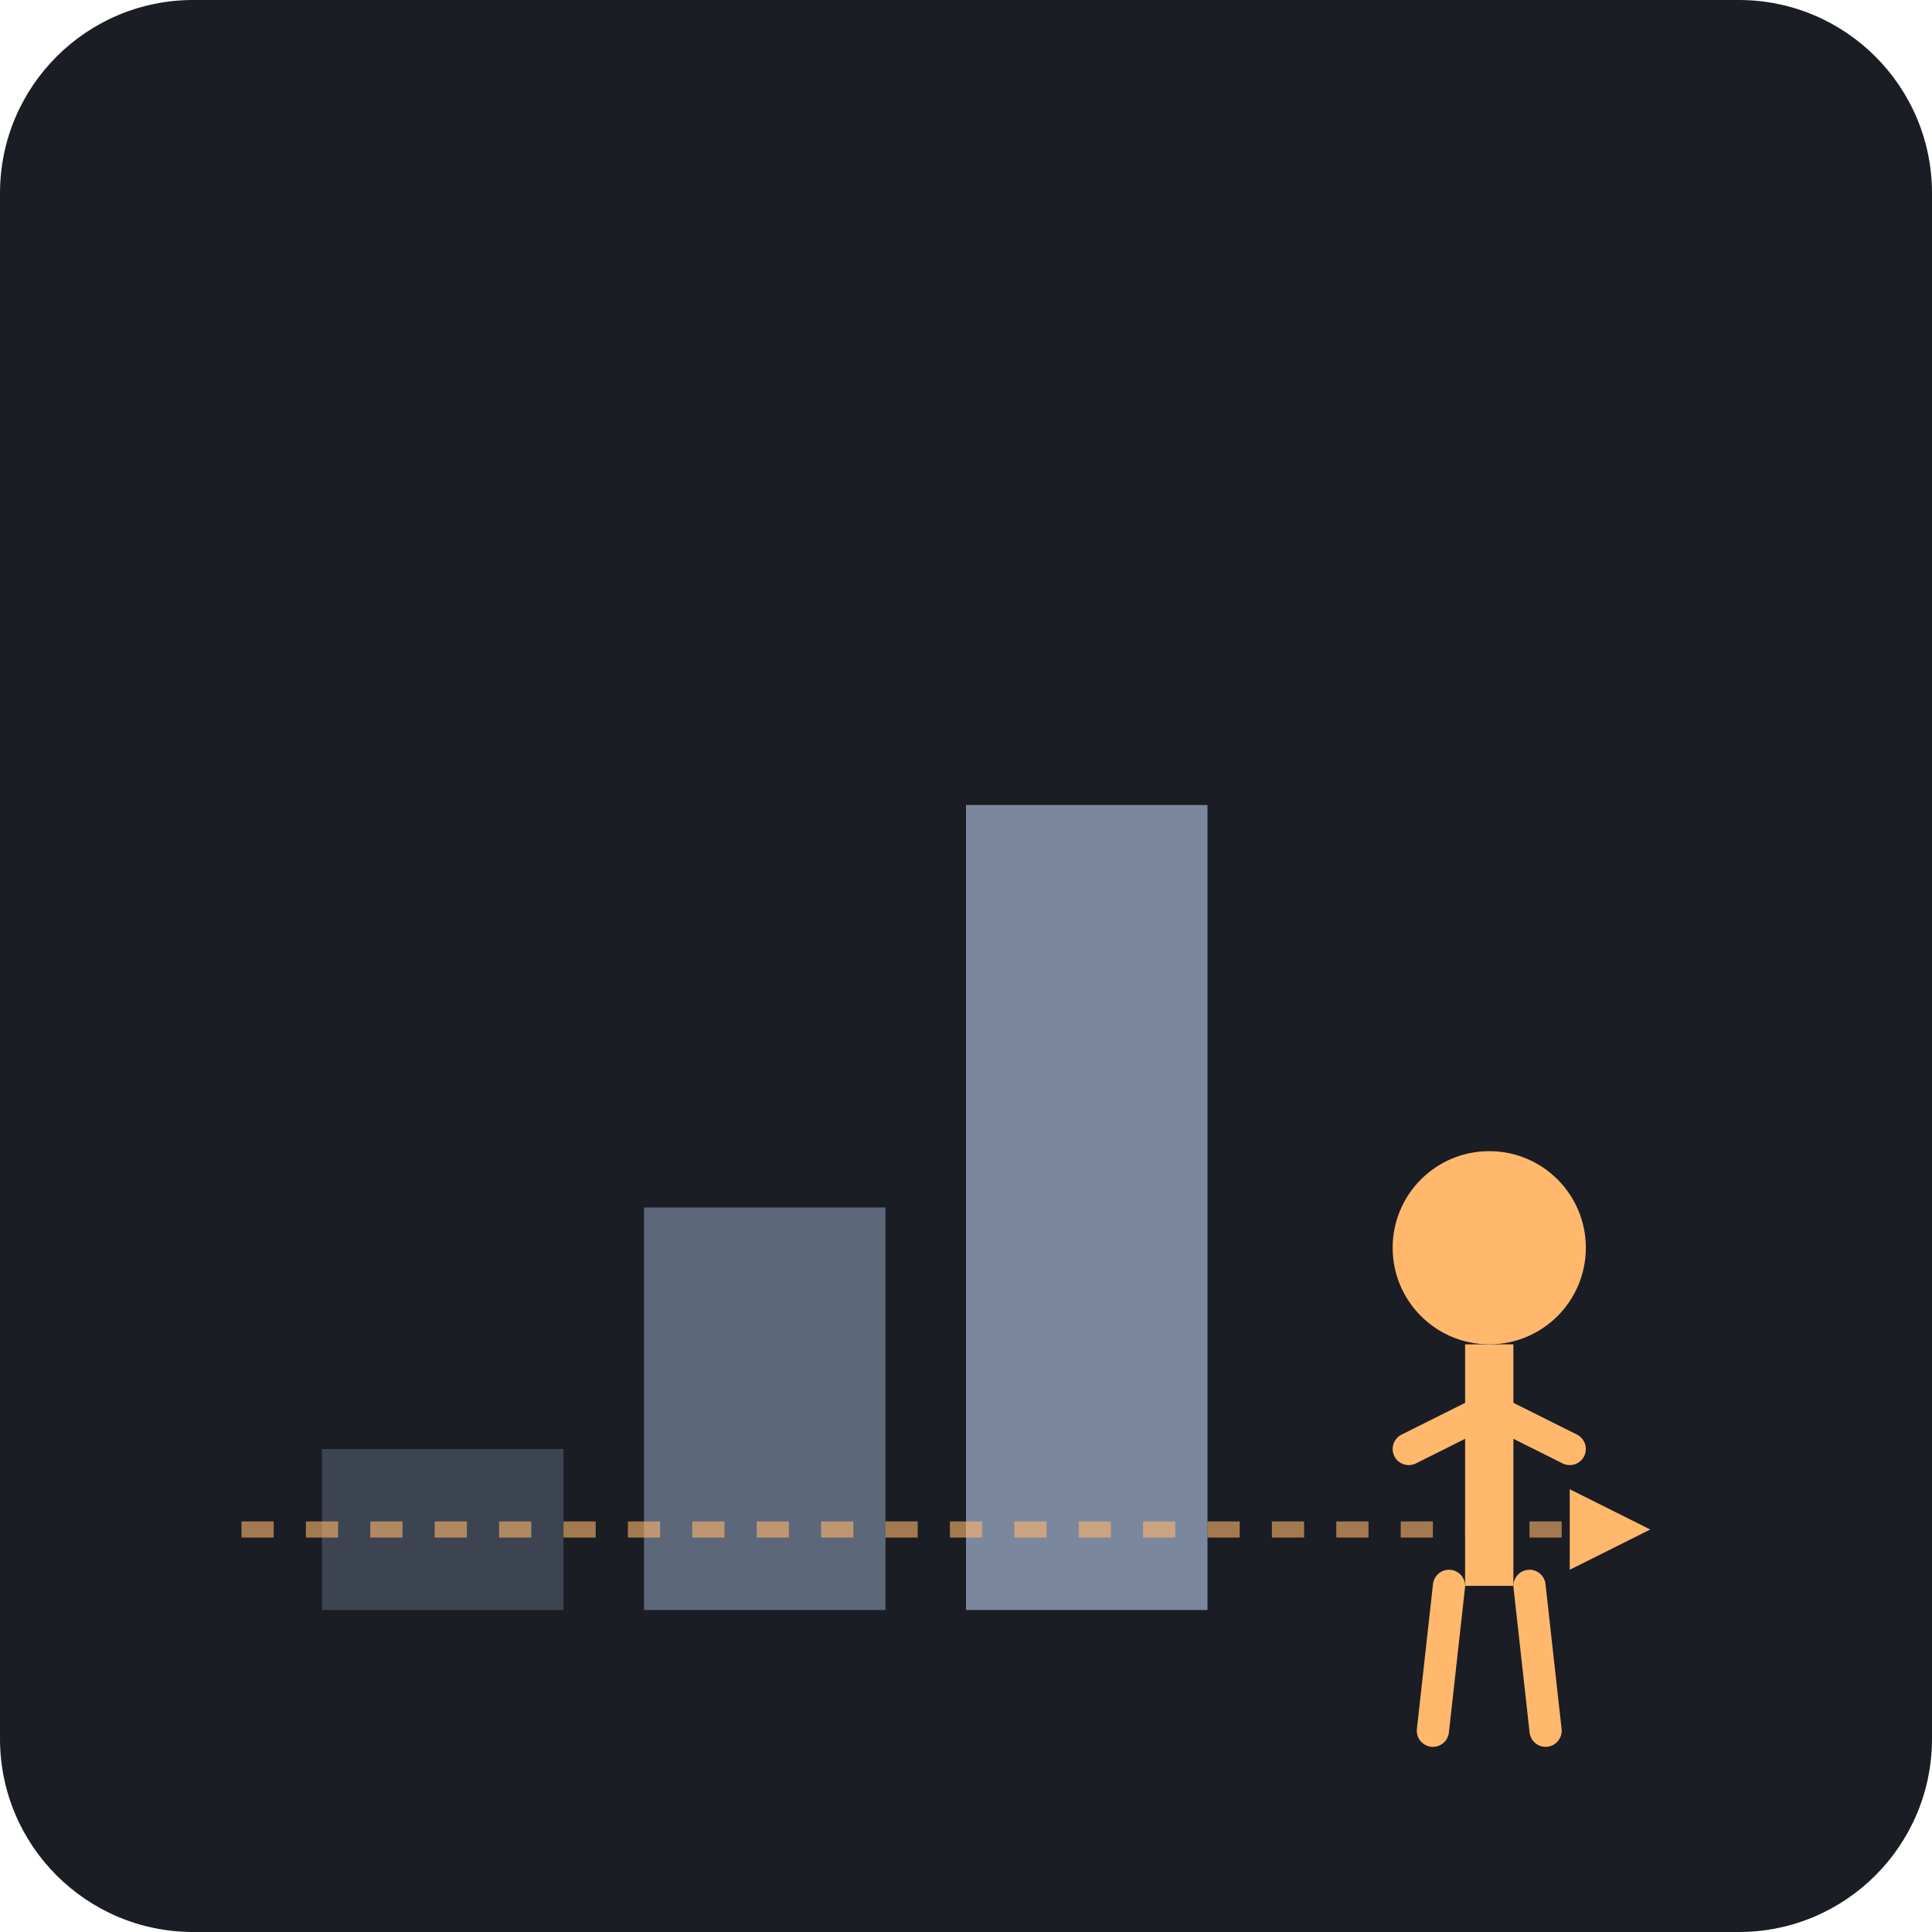
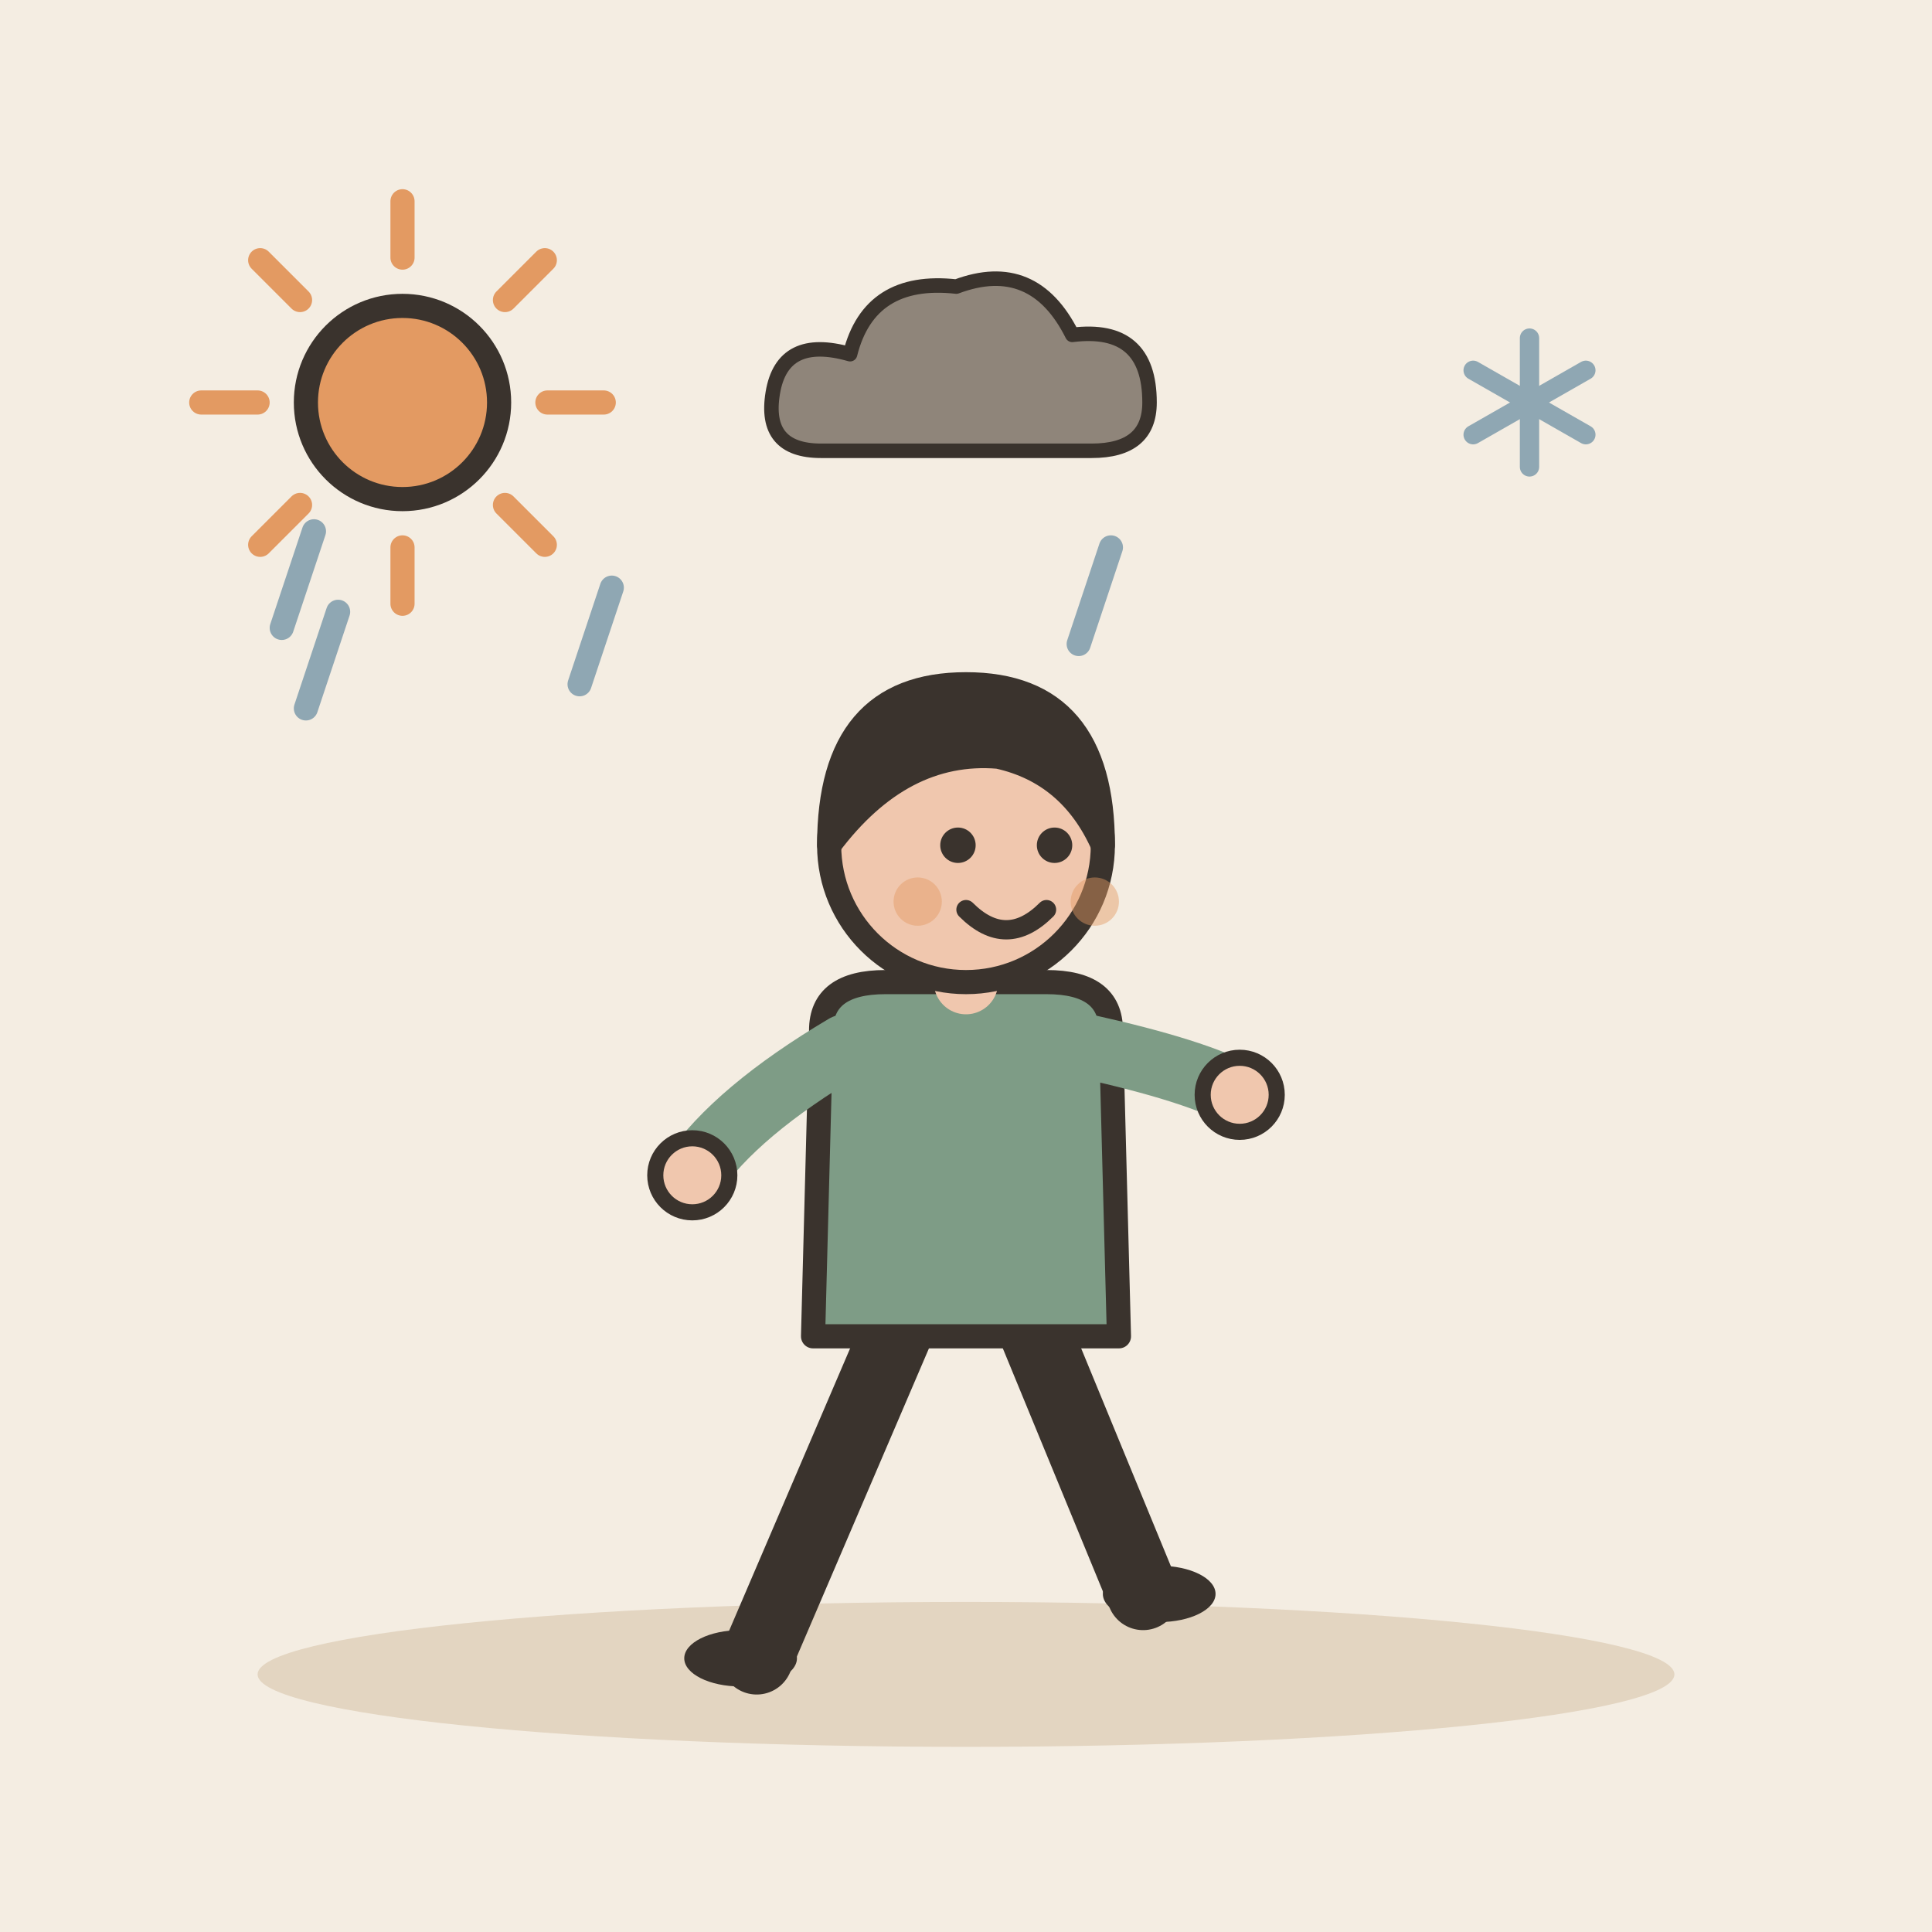
- <svg xmlns="http://www.w3.org/2000/svg" viewBox="0 0 240 240">
-   <rect width="240" height="240" rx="24" fill="#1A1D24" />
-   <rect x="40" y="180" width="30" height="20" fill="#3D4451" />
-   <rect x="80" y="150" width="30" height="50" fill="#5D677A" />
-   <rect x="120" y="100" width="30" height="100" fill="#7A879D" />
-   <g transform="translate(170, 140)">
-     <circle cx="15" cy="15" r="12" fill="#FFB86C" />
-     <rect x="12" y="27" width="6" height="30" fill="#FFB86C" />
-     <path d="M 5 40 L 15 35 L 25 40" stroke="#FFB86C" stroke-width="4" stroke-linecap="round" fill="none" />
-     <path d="M 10 57 L 8 75 M 20 57 L 22 75" stroke="#FFB86C" stroke-width="4" stroke-linecap="round" fill="none" />
+ <svg xmlns="http://www.w3.org/2000/svg" viewBox="0 0 240 240" data-style="editorial">
+   <rect width="240" height="240" fill="#F4EDE2" />
+   <ellipse cx="120" cy="208" rx="88" ry="9" fill="#E3D5C1" />
+   <path d="M68 50L75 50" stroke="#E39A62" stroke-width="3" stroke-linecap="round" fill="none" />
+   <path d="M62.728 62.728L67.678 67.678" stroke="#E39A62" stroke-width="3" stroke-linecap="round" fill="none" />
+   <path d="M50 68L50 75" stroke="#E39A62" stroke-width="3" stroke-linecap="round" fill="none" />
+   <path d="M37.272 62.728L32.322 67.678" stroke="#E39A62" stroke-width="3" stroke-linecap="round" fill="none" />
+   <path d="M32 50L25 50" stroke="#E39A62" stroke-width="3" stroke-linecap="round" fill="none" />
+   <path d="M37.272 37.272L32.322 32.322" stroke="#E39A62" stroke-width="3" stroke-linecap="round" fill="none" />
+   <path d="M50 32L50 25" stroke="#E39A62" stroke-width="3" stroke-linecap="round" fill="none" />
+   <path d="M62.728 37.272L67.678 32.322" stroke="#E39A62" stroke-width="3" stroke-linecap="round" fill="none" />
+   <circle cx="50" cy="50" r="12" fill="#E39A62" stroke="#3A332D" stroke-width="3" stroke-linecap="round" stroke-linejoin="round" />
+   <g transform="translate(120 50) scale(0.6 0.6)">
+     <path d="M-30 10Q-42 10 -40 -2Q-38 -14 -24 -10Q-20 -26 -2 -24Q14 -30 22 -14Q38 -16 38 0Q38 10 26 10Z" fill="#8F857A" stroke="#3A332D" stroke-width="3" stroke-linecap="round" stroke-linejoin="round" />
  </g>
-   <path d="M 30 190 L 200 190" stroke="#FFB86C" stroke-width="2" stroke-dasharray="4 4" opacity="0.6" />
-   <path d="M 195 185 L 205 190 L 195 195" fill="#FFB86C" />
+   <path d="M76 73L72 85" stroke="#8FA7B3" stroke-width="3" stroke-linecap="round" fill="none" />
+   <path d="M42 76L38 88" stroke="#8FA7B3" stroke-width="3" stroke-linecap="round" fill="none" />
+   <path d="M138 68L134 80" stroke="#8FA7B3" stroke-width="3" stroke-linecap="round" fill="none" />
+   <path d="M39 66L35 78" stroke="#8FA7B3" stroke-width="3" stroke-linecap="round" fill="none" />
+   <g transform="translate(190 50)">
+     <path d="M0 -8L0 8" stroke="#8FA7B3" stroke-width="2.4" stroke-linecap="round" fill="none" />
+     <path d="M-7 -4L7 4" stroke="#8FA7B3" stroke-width="2.4" stroke-linecap="round" fill="none" />
+     <path d="M-7 4L7 -4" stroke="#8FA7B3" stroke-width="2.4" stroke-linecap="round" fill="none" />
+   </g>
+   <g transform="translate(120 206)">
+     <path d="M-8 -42L-26 0" stroke="#3A332D" stroke-width="9" stroke-linecap="round" fill="none" />
+     <path d="M8 -42L22 -8" stroke="#3A332D" stroke-width="9" stroke-linecap="round" fill="none" />
+     <ellipse cx="-28" cy="0" rx="7" ry="3.5" fill="#3A332D" />
+     <ellipse cx="24" cy="-8" rx="7" ry="3.5" fill="#3A332D" />
+     <path d="M-18 -78Q-18 -84 -10 -84L10 -84Q18 -84 18 -78L19 -40L-19 -40Z" fill="#7E9C86" stroke="#3A332D" stroke-width="3" stroke-linecap="round" stroke-linejoin="round" />
+     <path d="M-15 -76Q-28.5 -68 -34 -60" fill="none" stroke="#7E9C86" stroke-width="8" stroke-linecap="round" stroke-linejoin="round" />
+     <circle cx="-34" cy="-60" r="4.6" fill="#F0C7AE" stroke="#3A332D" stroke-linecap="round" stroke-linejoin="round" stroke-width="2" />
+     <path d="M15 -76Q28.5 -73 34 -70" fill="none" stroke="#7E9C86" stroke-width="8" stroke-linecap="round" stroke-linejoin="round" />
+     <circle cx="34" cy="-70" r="4.6" fill="#F0C7AE" stroke="#3A332D" stroke-linecap="round" stroke-linejoin="round" stroke-width="2" />
+     <path d="M0 -84L0 -88" stroke="#F0C7AE" stroke-width="8" stroke-linecap="round" fill="none" />
+     <circle cx="0" cy="-101" r="17" fill="#F0C7AE" stroke="#3A332D" stroke-width="3" stroke-linecap="round" stroke-linejoin="round" />
+     <path d="M-17 -101Q-17 -121 0 -121Q17 -121 17 -101Q13 -110 4 -112Q-8 -113 -17 -101Z" fill="#3A332D" stroke="#3A332D" stroke-width="3" stroke-linecap="round" stroke-linejoin="round" />
+     <circle cx="-1" cy="-101" r="2.2" fill="#3A332D" />
+     <circle cx="11" cy="-101" r="2.2" fill="#3A332D" />
+     <path d="M0 -93Q5 -88 10 -93" fill="none" stroke="#3A332D" stroke-width="2.4" stroke-linecap="round" stroke-linejoin="round" />
+     <circle cx="-6" cy="-94" r="3" fill="#E39A62" opacity="0.45" />
+     <circle cx="16" cy="-94" r="3" fill="#E39A62" opacity="0.45" />
+   </g>
</svg>
